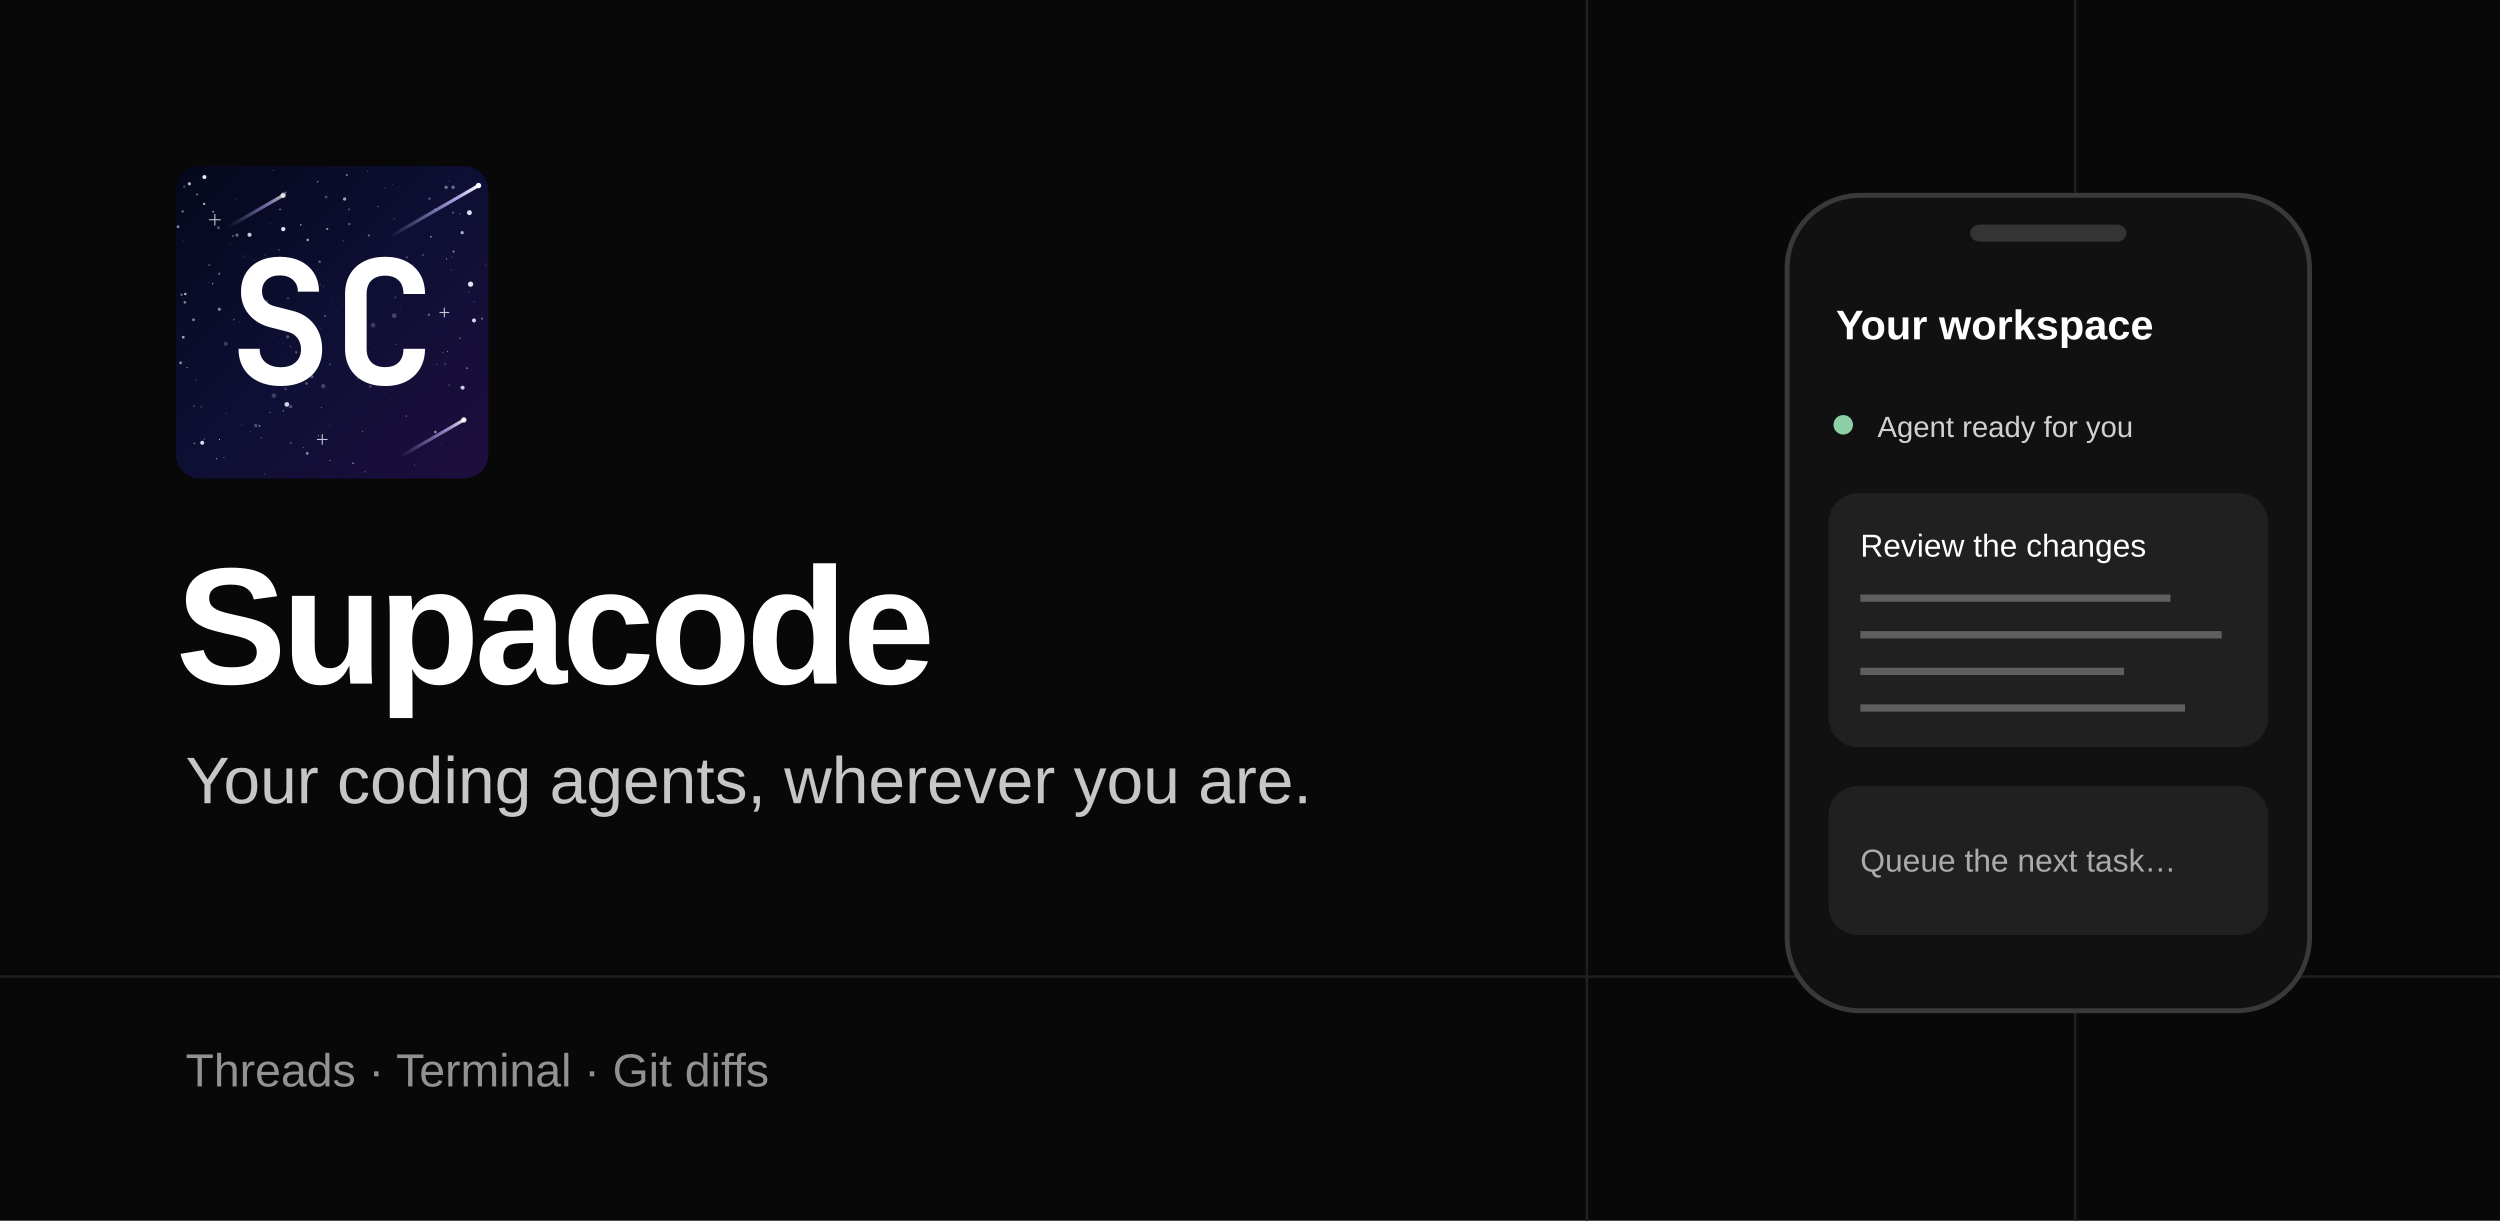
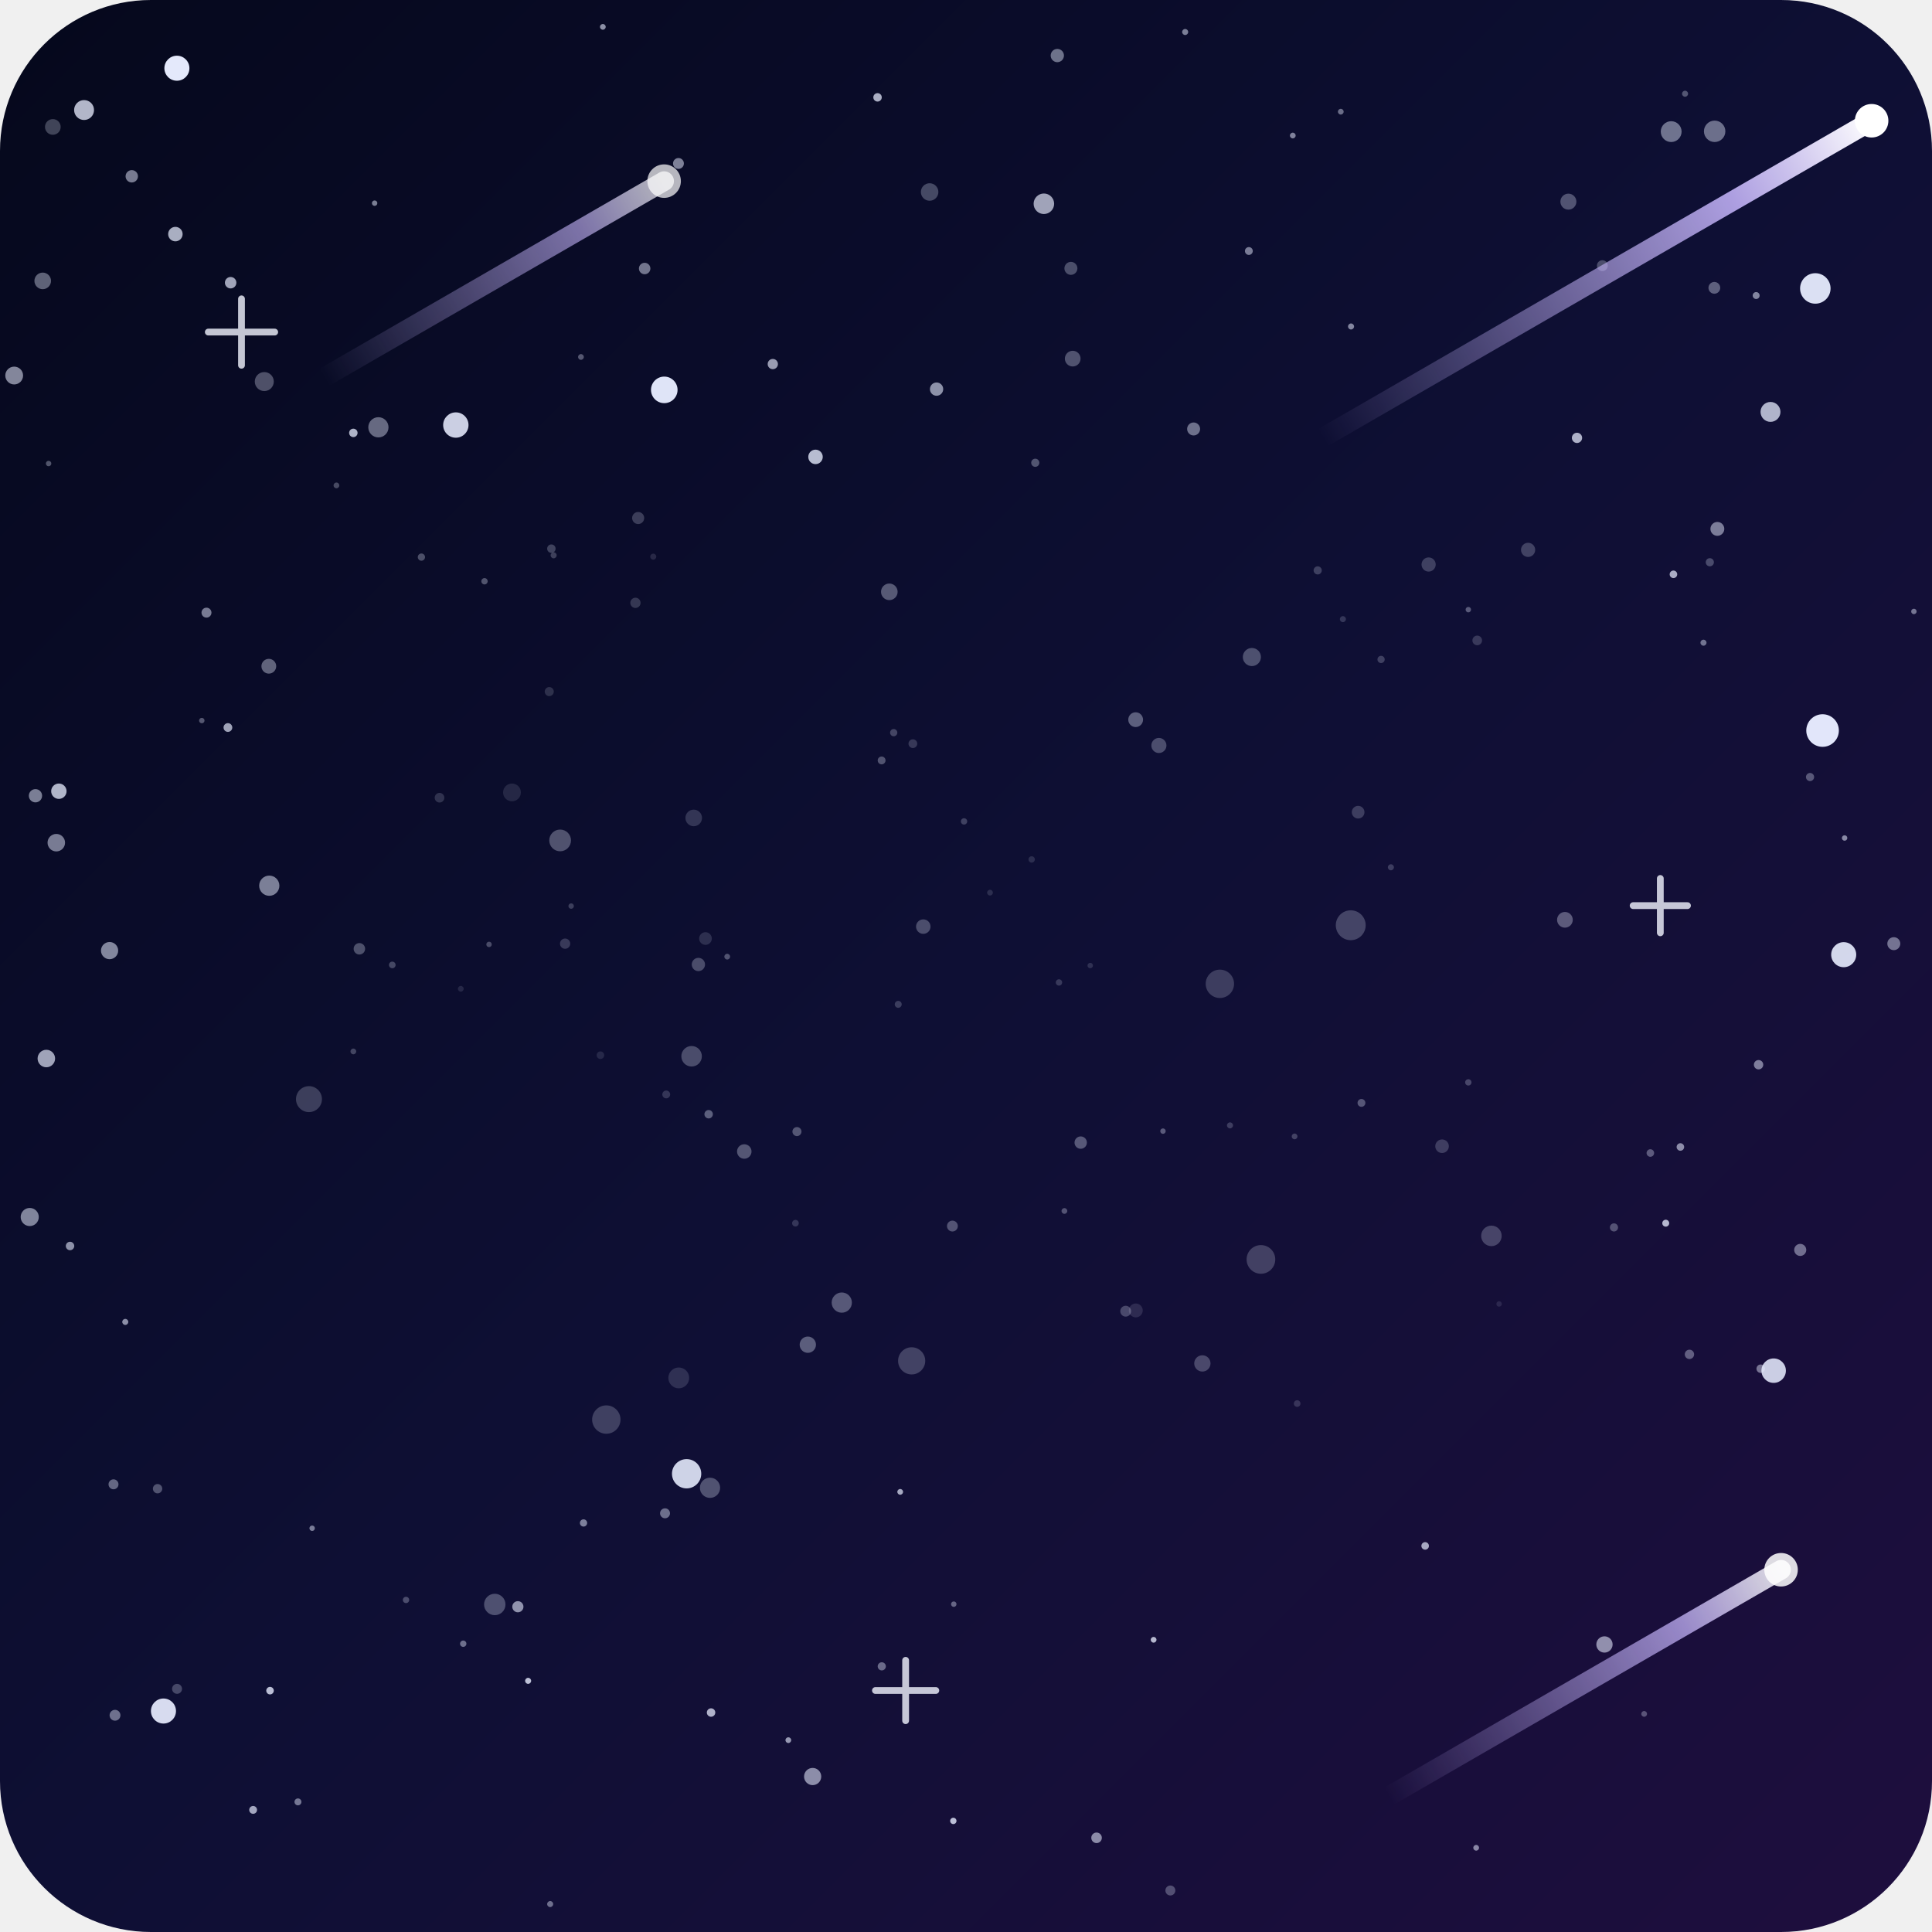
- <svg xmlns="http://www.w3.org/2000/svg" width="1024" height="500" viewBox="0 0 1024 500">
-   <rect width="1024" height="500" fill="#080808" />
-   <path d="M650 0V500M850 0V500M0 400H1024" stroke="#202020" />
-   <g transform="translate(72 68)">
-     <g>
-       <svg width="128" height="128" viewBox="0 0 128 128" fill="none">
-         <defs>
-           <linearGradient id="bg" x1="0" y1="0" x2="128" y2="128" gradientUnits="userSpaceOnUse">
-             <stop offset="0" stop-color="#05081C" stop-opacity="1" />
-             <stop offset="0.5" stop-color="#0E0F34" stop-opacity="1" />
-             <stop offset="1" stop-color="#1E0E3E" stop-opacity="1" />
-           </linearGradient>
-           <linearGradient id="m0" x1="124" y1="8" x2="87.63" y2="29" gradientUnits="userSpaceOnUse">
-             <stop offset="0" stop-color="#FFFFFF" stop-opacity="1" />
-             <stop offset="0.25" stop-color="#C9B8FF" stop-opacity="0.85" />
-             <stop offset="1" stop-color="#C9B8FF" stop-opacity="0" />
-           </linearGradient>
-           <linearGradient id="m1" x1="118" y1="104" x2="92.02" y2="119" gradientUnits="userSpaceOnUse">
-             <stop offset="0" stop-color="#FFFFFF" stop-opacity="1" />
-             <stop offset="0.25" stop-color="#C9B8FF" stop-opacity="0.85" />
-             <stop offset="1" stop-color="#C9B8FF" stop-opacity="0" />
-           </linearGradient>
-           <linearGradient id="m2" x1="44" y1="12" x2="21.48" y2="25" gradientUnits="userSpaceOnUse">
-             <stop offset="0" stop-color="#FFFFFF" stop-opacity="1" />
-             <stop offset="0.25" stop-color="#C9B8FF" stop-opacity="0.85" />
-             <stop offset="1" stop-color="#C9B8FF" stop-opacity="0" />
-           </linearGradient>
-           <clipPath id="frame">
-             <rect width="128" height="128" rx="10" />
-           </clipPath>
-         </defs>
-         <g clip-path="url(#frame)">
-           <rect width="128" height="128" fill="url(#bg)" />
-           <circle cx="75.25" cy="86.82" r="0.46" fill="#E8EDFF" fill-opacity="0.13" />
-           <circle cx="17.51" cy="25.28" r="0.63" fill="#E8EDFF" fill-opacity="0.31" />
-           <circle cx="82.74" cy="16.63" r="0.26" fill="#E8EDFF" fill-opacity="0.5" />
-           <circle cx="0.94" cy="24.88" r="0.59" fill="#E8EDFF" fill-opacity="0.55" />
-           <circle cx="16.77" cy="119.91" r="0.26" fill="#E8EDFF" fill-opacity="0.68" />
-           <circle cx="113.6" cy="8.7" r="0.71" fill="#E8EDFF" fill-opacity="0.43" />
-           <circle cx="63.19" cy="106.28" r="0.18" fill="#E8EDFF" fill-opacity="0.39" />
-           <circle cx="76.43" cy="108.64" r="0.19" fill="#E8EDFF" fill-opacity="0.76" />
-           <circle cx="34.99" cy="111.36" r="0.2" fill="#E8EDFF" fill-opacity="0.8" />
-           <circle cx="36.68" cy="36.79" r="0.2" fill="#E8EDFF" fill-opacity="0.23" />
-           <circle cx="85.77" cy="75.29" r="0.19" fill="#E8EDFF" fill-opacity="0.23" />
-           <circle cx="1.97" cy="80.63" r="0.6" fill="#E8EDFF" fill-opacity="0.53" />
-           <circle cx="78.52" cy="2.12" r="0.2" fill="#E8EDFF" fill-opacity="0.51" />
-           <circle cx="39.78" cy="69.91" r="0.25" fill="#E8EDFF" fill-opacity="0.12" />
-           <circle cx="44.95" cy="10.83" r="0.36" fill="#E8EDFF" fill-opacity="0.52" />
-           <circle cx="19.74" cy="119.38" r="0.23" fill="#E8EDFF" fill-opacity="0.47" />
-           <circle cx="97.87" cy="42.43" r="0.32" fill="#E8EDFF" fill-opacity="0.19" />
-           <circle cx="33.92" cy="52.5" r="0.59" fill="#E8EDFF" fill-opacity="0.12" />
-           <circle cx="24.82" cy="13.46" r="0.18" fill="#E8EDFF" fill-opacity="0.51" />
-           <circle cx="76.78" cy="49.39" r="0.5" fill="#E8EDFF" fill-opacity="0.28" />
-           <circle cx="71.07" cy="23.76" r="0.52" fill="#E8EDFF" fill-opacity="0.31" />
-           <circle cx="87.3" cy="37.79" r="0.27" fill="#E8EDFF" fill-opacity="0.22" />
-           <circle cx="89.49" cy="61.3" r="0.99" fill="#E8EDFF" fill-opacity="0.24" />
-           <circle cx="63.16" cy="120.64" r="0.21" fill="#E8EDFF" fill-opacity="0.79" />
-           <circle cx="94.42" cy="102.42" r="0.25" fill="#E8EDFF" fill-opacity="0.69" />
-           <circle cx="44.01" cy="25.83" r="0.88" fill="#E8EDFF" fill-opacity="0.96" />
-           <circle cx="17.81" cy="44.14" r="0.49" fill="#E8EDFF" fill-opacity="0.39" />
-           <circle cx="42.71" cy="17.79" r="0.38" fill="#E8EDFF" fill-opacity="0.47" />
-           <circle cx="110.72" cy="8.72" r="0.69" fill="#E8EDFF" fill-opacity="0.45" />
-           <circle cx="82.94" cy="43.53" r="0.6" fill="#E8EDFF" fill-opacity="0.29" />
-           <circle cx="92.15" cy="57.46" r="0.2" fill="#E8EDFF" fill-opacity="0.21" />
-           <circle cx="52.23" cy="115.29" r="0.19" fill="#E8EDFF" fill-opacity="0.62" />
-           <circle cx="97.28" cy="71.71" r="0.21" fill="#E8EDFF" fill-opacity="0.25" />
-           <circle cx="63.87" cy="54.42" r="0.21" fill="#E8EDFF" fill-opacity="0.23" />
-           <circle cx="2.83" cy="18.61" r="0.55" fill="#E8EDFF" fill-opacity="0.39" />
-           <circle cx="58.14" cy="6.45" r="0.28" fill="#E8EDFF" fill-opacity="0.72" />
-           <circle cx="10.44" cy="98.63" r="0.31" fill="#E8EDFF" fill-opacity="0.31" />
-           <circle cx="70.52" cy="80.23" r="0.19" fill="#E8EDFF" fill-opacity="0.31" />
-           <circle cx="8.3" cy="87.58" r="0.2" fill="#E8EDFF" fill-opacity="0.58" />
-           <circle cx="3.07" cy="70.13" r="0.58" fill="#E8EDFF" fill-opacity="0.67" />
-           <circle cx="36.53" cy="36.35" r="0.28" fill="#E8EDFF" fill-opacity="0.24" />
-           <circle cx="23.41" cy="69.66" r="0.19" fill="#E8EDFF" fill-opacity="0.25" />
-           <circle cx="101.24" cy="36.43" r="0.47" fill="#E8EDFF" fill-opacity="0.23" />
-           <circle cx="11.73" cy="111.89" r="0.33" fill="#E8EDFF" fill-opacity="0.26" />
-           <circle cx="17.89" cy="112.01" r="0.25" fill="#E8EDFF" fill-opacity="0.79" />
-           <circle cx="47.04" cy="98.57" r="0.67" fill="#E8EDFF" fill-opacity="0.3" />
-           <circle cx="122.21" cy="55.52" r="0.18" fill="#E8EDFF" fill-opacity="0.55" />
-           <circle cx="98.81" cy="81.88" r="0.68" fill="#E8EDFF" fill-opacity="0.24" />
-           <circle cx="111.33" cy="75.99" r="0.25" fill="#E8EDFF" fill-opacity="0.57" />
-           <circle cx="71.6" cy="75.7" r="0.41" fill="#E8EDFF" fill-opacity="0.33" />
-           <circle cx="58.41" cy="50.38" r="0.26" fill="#E8EDFF" fill-opacity="0.31" />
-           <circle cx="120.27" cy="19.11" r="1.01" fill="#E8EDFF" fill-opacity="0.94" />
-           <circle cx="119.92" cy="51.48" r="0.27" fill="#E8EDFF" fill-opacity="0.33" />
-           <circle cx="32.4" cy="62.57" r="0.18" fill="#E8EDFF" fill-opacity="0.28" />
-           <circle cx="104.48" cy="29.01" r="0.34" fill="#E8EDFF" fill-opacity="0.73" />
-           <circle cx="116.65" cy="90.68" r="0.28" fill="#E8EDFF" fill-opacity="0.46" />
-           <circle cx="46.74" cy="62.18" r="0.42" fill="#E8EDFF" fill-opacity="0.15" />
-           <circle cx="44.14" cy="72.51" r="0.26" fill="#E8EDFF" fill-opacity="0.18" />
-           <circle cx="58.42" cy="110.4" r="0.27" fill="#E8EDFF" fill-opacity="0.41" />
-           <circle cx="26.9" cy="106" r="0.21" fill="#E8EDFF" fill-opacity="0.28" />
-           <circle cx="23.41" cy="28.68" r="0.28" fill="#E8EDFF" fill-opacity="0.74" />
-           <circle cx="62.05" cy="25.78" r="0.44" fill="#E8EDFF" fill-opacity="0.59" />
-           <circle cx="15.1" cy="48.2" r="0.29" fill="#E8EDFF" fill-opacity="0.67" />
-           <circle cx="59.51" cy="66.54" r="0.23" fill="#E8EDFF" fill-opacity="0.21" />
-           <circle cx="85.65" cy="8.98" r="0.19" fill="#E8EDFF" fill-opacity="0.52" />
-           <circle cx="68.35" cy="56.94" r="0.21" fill="#E8EDFF" fill-opacity="0.14" />
-           <circle cx="37.84" cy="60.03" r="0.18" fill="#E8EDFF" fill-opacity="0.22" />
-           <circle cx="25.99" cy="63.93" r="0.22" fill="#E8EDFF" fill-opacity="0.26" />
-           <circle cx="77.54" cy="125.25" r="0.33" fill="#E8EDFF" fill-opacity="0.29" />
-           <circle cx="38.66" cy="100.9" r="0.24" fill="#E8EDFF" fill-opacity="0.51" />
-           <circle cx="54.03" cy="30.27" r="0.48" fill="#E8EDFF" fill-opacity="0.78" />
-           <circle cx="36.45" cy="126.15" r="0.2" fill="#E8EDFF" fill-opacity="0.43" />
-           <circle cx="8.73" cy="11.68" r="0.41" fill="#E8EDFF" fill-opacity="0.5" />
-           <circle cx="125.47" cy="62.52" r="0.43" fill="#E8EDFF" fill-opacity="0.45" />
-           <circle cx="27.92" cy="36.91" r="0.24" fill="#E8EDFF" fill-opacity="0.3" />
-           <circle cx="122.15" cy="63.25" r="0.83" fill="#E8EDFF" fill-opacity="0.9" />
-           <circle cx="20.47" cy="72.82" r="0.86" fill="#E8EDFF" fill-opacity="0.22" />
-           <circle cx="79.66" cy="90.33" r="0.54" fill="#E8EDFF" fill-opacity="0.26" />
-           <circle cx="95.54" cy="75.94" r="0.45" fill="#E8EDFF" fill-opacity="0.21" />
-           <circle cx="30.53" cy="65.51" r="0.19" fill="#E8EDFF" fill-opacity="0.12" />
-           <circle cx="46.95" cy="73.82" r="0.28" fill="#E8EDFF" fill-opacity="0.36" />
-           <circle cx="65.59" cy="59.14" r="0.19" fill="#E8EDFF" fill-opacity="0.14" />
-           <circle cx="3.73" cy="55.83" r="0.58" fill="#E8EDFF" fill-opacity="0.5" />
-           <circle cx="106.93" cy="81.32" r="0.27" fill="#E8EDFF" fill-opacity="0.3" />
-           <circle cx="117.51" cy="90.81" r="0.81" fill="#E8EDFF" fill-opacity="0.86" />
-           <circle cx="3.22" cy="30.71" r="0.18" fill="#E8EDFF" fill-opacity="0.33" />
-           <circle cx="46.27" cy="63.9" r="0.44" fill="#E8EDFF" fill-opacity="0.28" />
-           <circle cx="23.81" cy="62.86" r="0.38" fill="#E8EDFF" fill-opacity="0.3" />
-           <circle cx="108.93" cy="113.55" r="0.19" fill="#E8EDFF" fill-opacity="0.31" />
-           <circle cx="53.52" cy="89.09" r="0.54" fill="#E8EDFF" fill-opacity="0.35" />
-           <circle cx="91.5" cy="43.69" r="0.24" fill="#E8EDFF" fill-opacity="0.22" />
-           <circle cx="127.18" cy="125.98" r="0.26" fill="#E8EDFF" fill-opacity="0.67" />
-           <circle cx="52.8" cy="74.97" r="0.3" fill="#E8EDFF" fill-opacity="0.32" />
-           <circle cx="17.84" cy="58.68" r="0.67" fill="#E8EDFF" fill-opacity="0.51" />
-           <circle cx="126.8" cy="40.51" r="0.18" fill="#E8EDFF" fill-opacity="0.46" />
-           <circle cx="103.68" cy="60.94" r="0.52" fill="#E8EDFF" fill-opacity="0.34" />
-           <circle cx="38.49" cy="23.65" r="0.19" fill="#E8EDFF" fill-opacity="0.34" />
-           <circle cx="81.49" cy="74.56" r="0.2" fill="#E8EDFF" fill-opacity="0.21" />
-           <circle cx="97.28" cy="40.39" r="0.18" fill="#E8EDFF" fill-opacity="0.34" />
-           <circle cx="3.32" cy="1.77" r="0.3" fill="#E8EDFF" fill-opacity="0.78" />
-           <circle cx="89.98" cy="53.81" r="0.42" fill="#E8EDFF" fill-opacity="0.21" />
-           <circle cx="116.35" cy="19.58" r="0.23" fill="#E8EDFF" fill-opacity="0.53" />
-           <circle cx="80.82" cy="65.18" r="0.94" fill="#E8EDFF" fill-opacity="0.21" />
-           <circle cx="70.95" cy="17.78" r="0.43" fill="#E8EDFF" fill-opacity="0.29" />
-           <circle cx="25.07" cy="28.31" r="0.67" fill="#E8EDFF" fill-opacity="0.42" />
-           <circle cx="11.62" cy="15.51" r="0.48" fill="#E8EDFF" fill-opacity="0.72" />
-           <circle cx="32.78" cy="106.3" r="0.71" fill="#E8EDFF" fill-opacity="0.29" />
-           <circle cx="59.64" cy="98.84" r="0.19" fill="#E8EDFF" fill-opacity="0.69" />
-           <circle cx="94.65" cy="37.4" r="0.47" fill="#E8EDFF" fill-opacity="0.22" />
-           <circle cx="75.24" cy="47.68" r="0.49" fill="#E8EDFF" fill-opacity="0.36" />
-           <circle cx="34.31" cy="106.45" r="0.37" fill="#E8EDFF" fill-opacity="0.59" />
-           <circle cx="36.39" cy="45.82" r="0.3" fill="#E8EDFF" fill-opacity="0.16" />
-           <circle cx="110.36" cy="81.04" r="0.23" fill="#E8EDFF" fill-opacity="0.76" />
-           <circle cx="77.05" cy="74.94" r="0.18" fill="#E8EDFF" fill-opacity="0.34" />
-           <circle cx="5.57" cy="7.29" r="0.66" fill="#E8EDFF" fill-opacity="0.76" />
-           <circle cx="44.97" cy="91.29" r="0.69" fill="#E8EDFF" fill-opacity="0.15" />
-           <circle cx="7.26" cy="62.98" r="0.57" fill="#E8EDFF" fill-opacity="0.54" />
-           <circle cx="40.17" cy="94.05" r="0.94" fill="#E8EDFF" fill-opacity="0.22" />
-           <circle cx="113.78" cy="35.04" r="0.46" fill="#E8EDFF" fill-opacity="0.49" />
-           <circle cx="47.11" cy="113.46" r="0.28" fill="#E8EDFF" fill-opacity="0.73" />
-           <circle cx="32.1" cy="38.51" r="0.21" fill="#E8EDFF" fill-opacity="0.32" />
-           <circle cx="60.4" cy="90.16" r="0.9" fill="#E8EDFF" fill-opacity="0.23" />
-           <circle cx="4.64" cy="82.55" r="0.28" fill="#E8EDFF" fill-opacity="0.59" />
-           <circle cx="111.93" cy="89.73" r="0.31" fill="#E8EDFF" fill-opacity="0.36" />
-           <circle cx="99.32" cy="86.39" r="0.18" fill="#E8EDFF" fill-opacity="0.11" />
-           <circle cx="117.3" cy="27.29" r="0.66" fill="#E8EDFF" fill-opacity="0.74" />
-           <circle cx="11.72" cy="4.52" r="0.83" fill="#E8EDFF" fill-opacity="0.98" />
-           <circle cx="55.77" cy="86.3" r="0.67" fill="#E8EDFF" fill-opacity="0.33" />
-           <circle cx="72.23" cy="63.97" r="0.18" fill="#E8EDFF" fill-opacity="0.15" />
-           <circle cx="59.21" cy="48.54" r="0.24" fill="#E8EDFF" fill-opacity="0.25" />
-           <circle cx="37.11" cy="55.68" r="0.72" fill="#E8EDFF" fill-opacity="0.31" />
-           <circle cx="53.84" cy="117.7" r="0.57" fill="#E8EDFF" fill-opacity="0.57" />
-           <circle cx="3.9" cy="52.42" r="0.51" fill="#E8EDFF" fill-opacity="0.75" />
-           <circle cx="60.48" cy="49.27" r="0.29" fill="#E8EDFF" fill-opacity="0.19" />
-           <circle cx="70.16" cy="65.09" r="0.21" fill="#E8EDFF" fill-opacity="0.19" />
-           <circle cx="30.69" cy="108.9" r="0.21" fill="#E8EDFF" fill-opacity="0.43" />
-           <circle cx="103.91" cy="13.36" r="0.53" fill="#E8EDFF" fill-opacity="0.31" />
-           <circle cx="42.28" cy="34.32" r="0.4" fill="#E8EDFF" fill-opacity="0.22" />
-           <circle cx="116.51" cy="70.54" r="0.31" fill="#E8EDFF" fill-opacity="0.5" />
-           <circle cx="88.97" cy="41.02" r="0.2" fill="#E8EDFF" fill-opacity="0.18" />
-           <circle cx="120.75" cy="48.4" r="1.08" fill="#E8EDFF" fill-opacity="0.97" />
-           <circle cx="43.28" cy="36.88" r="0.2" fill="#E8EDFF" fill-opacity="0.13" />
-           <circle cx="44.06" cy="100.26" r="0.33" fill="#E8EDFF" fill-opacity="0.43" />
-           <circle cx="61.17" cy="61.39" r="0.48" fill="#E8EDFF" fill-opacity="0.28" />
-           <circle cx="106.3" cy="108.95" r="0.54" fill="#E8EDFF" fill-opacity="0.58" />
-           <circle cx="112.86" cy="42.58" r="0.2" fill="#E8EDFF" fill-opacity="0.45" />
-           <circle cx="83.54" cy="83.44" r="0.95" fill="#E8EDFF" fill-opacity="0.22" />
-           <circle cx="39.94" cy="1.78" r="0.19" fill="#E8EDFF" fill-opacity="0.59" />
-           <circle cx="72.65" cy="121.76" r="0.35" fill="#E8EDFF" fill-opacity="0.56" />
-           <circle cx="15.28" cy="18.73" r="0.38" fill="#E8EDFF" fill-opacity="0.68" />
-           <circle cx="58.92" cy="39.21" r="0.55" fill="#E8EDFF" fill-opacity="0.34" />
-           <circle cx="13.37" cy="47.74" r="0.18" fill="#E8EDFF" fill-opacity="0.34" />
-           <circle cx="61.59" cy="12.72" r="0.58" fill="#E8EDFF" fill-opacity="0.27" />
-           <circle cx="63.1" cy="81.23" r="0.36" fill="#E8EDFF" fill-opacity="0.31" />
-           <circle cx="49.31" cy="76.29" r="0.48" fill="#E8EDFF" fill-opacity="0.32" />
-           <circle cx="7.52" cy="98.34" r="0.33" fill="#E8EDFF" fill-opacity="0.4" />
-           <circle cx="89.51" cy="21.63" r="0.2" fill="#E8EDFF" fill-opacity="0.54" />
-           <circle cx="113.28" cy="37.25" r="0.27" fill="#E8EDFF" fill-opacity="0.27" />
-           <circle cx="79.08" cy="28.42" r="0.43" fill="#E8EDFF" fill-opacity="0.44" />
-           <circle cx="90.2" cy="73.07" r="0.26" fill="#E8EDFF" fill-opacity="0.32" />
-           <circle cx="13.68" cy="40.59" r="0.33" fill="#E8EDFF" fill-opacity="0.5" />
-           <circle cx="7.62" cy="113.64" r="0.36" fill="#E8EDFF" fill-opacity="0.44" />
-           <circle cx="30.2" cy="28.16" r="0.84" fill="#E8EDFF" fill-opacity="0.87" />
-           <circle cx="68.59" cy="30.66" r="0.27" fill="#E8EDFF" fill-opacity="0.32" />
-           <circle cx="70.05" cy="3.68" r="0.44" fill="#E8EDFF" fill-opacity="0.45" />
-           <circle cx="69.16" cy="13.5" r="0.68" fill="#E8EDFF" fill-opacity="0.67" />
-           <circle cx="2.35" cy="52.72" r="0.44" fill="#E8EDFF" fill-opacity="0.51" />
-           <circle cx="10.83" cy="113.36" r="0.83" fill="#E8EDFF" fill-opacity="0.92" />
-           <circle cx="119.27" cy="82.81" r="0.4" fill="#E8EDFF" fill-opacity="0.43" />
-           <circle cx="3.5" cy="8.41" r="0.52" fill="#E8EDFF" fill-opacity="0.26" />
-           <circle cx="111.64" cy="6.21" r="0.2" fill="#E8EDFF" fill-opacity="0.32" />
-           <circle cx="37.44" cy="62.52" r="0.34" fill="#E8EDFF" fill-opacity="0.2" />
-           <circle cx="48.18" cy="63.38" r="0.19" fill="#E8EDFF" fill-opacity="0.31" />
-           <circle cx="20.68" cy="101.25" r="0.18" fill="#E8EDFF" fill-opacity="0.49" />
-           <circle cx="85.94" cy="92.99" r="0.22" fill="#E8EDFF" fill-opacity="0.17" />
-           <circle cx="97.8" cy="122.42" r="0.19" fill="#E8EDFF" fill-opacity="0.54" />
-           <circle cx="45.49" cy="97.64" r="0.97" fill="#E8EDFF" fill-opacity="0.88" />
-           <circle cx="45.96" cy="54.19" r="0.55" fill="#E8EDFF" fill-opacity="0.18" />
-           <circle cx="113.58" cy="19.07" r="0.39" fill="#E8EDFF" fill-opacity="0.36" />
-           <circle cx="74.58" cy="86.87" r="0.36" fill="#E8EDFF" fill-opacity="0.26" />
-           <circle cx="42.1" cy="39.94" r="0.34" fill="#E8EDFF" fill-opacity="0.19" />
-           <circle cx="51.2" cy="24.12" r="0.34" fill="#E8EDFF" fill-opacity="0.64" />
-           <circle cx="109.34" cy="76.39" r="0.25" fill="#E8EDFF" fill-opacity="0.34" />
-           <circle cx="88.83" cy="7.4" r="0.19" fill="#E8EDFF" fill-opacity="0.43" />
-           <circle cx="110.87" cy="38.05" r="0.25" fill="#E8EDFF" fill-opacity="0.71" />
-           <circle cx="22.29" cy="32.16" r="0.19" fill="#E8EDFF" fill-opacity="0.28" />
-           <circle cx="106.16" cy="17.6" r="0.36" fill="#E8EDFF" fill-opacity="0.28" />
-           <circle cx="52.7" cy="81.04" r="0.22" fill="#E8EDFF" fill-opacity="0.18" />
-           <circle cx="45.82" cy="69.98" r="0.68" fill="#E8EDFF" fill-opacity="0.28" />
-           <circle cx="29.12" cy="52.85" r="0.32" fill="#E8EDFF" fill-opacity="0.17" />
-           <path d="M16 19.8V24.2M13.8 22H18.2" stroke="#F2F5FF" stroke-width="0.45" stroke-linecap="round" opacity="0.8" />
-           <path d="M110 58.2V61.8M108.2 60H111.8" stroke="#F2F5FF" stroke-width="0.45" stroke-linecap="round" opacity="0.8" />
-           <path d="M60 110V114M58 112H62" stroke="#F2F5FF" stroke-width="0.45" stroke-linecap="round" opacity="0.8" />
-           <path d="M124 8L87.63 29" stroke="url(#m0)" stroke-width="1.3" stroke-linecap="round" opacity="1" />
-           <circle cx="124" cy="8" r="1.11" fill="#FFFFFF" opacity="1" />
-           <path d="M118 104L92.02 119" stroke="url(#m1)" stroke-width="1.3" stroke-linecap="round" opacity="0.85" />
-           <circle cx="118" cy="104" r="1.11" fill="#FFFFFF" opacity="0.85" />
-           <path d="M44 12L21.48 25" stroke="url(#m2)" stroke-width="1.3" stroke-linecap="round" opacity="0.7" />
-           <circle cx="44" cy="12" r="1.11" fill="#FFFFFF" opacity="0.7" />
-         </g>
-       </svg>
-       <path d="M 85.741 90.118 C 82.443 90.118 79.563 89.495 77.101 88.25 C 74.64 87.005 72.731 85.237 71.374 82.946 C 70.017 80.656 69.338 77.968 69.338 74.882 L 69.338 52.413 C 69.338 49.279 70.017 46.579 71.374 44.312 C 72.731 42.046 74.64 40.289 77.101 39.044 C 79.563 37.799 82.443 37.176 85.741 37.176 C 89.068 37.176 91.95 37.804 94.387 39.059 C 96.825 40.314 98.717 42.075 100.064 44.342 C 101.412 46.609 102.086 49.299 102.086 52.413 L 93.255 52.413 C 93.255 49.99 92.601 48.136 91.292 46.849 C 89.983 45.562 88.132 44.918 85.741 44.918 C 83.35 44.918 81.49 45.562 80.161 46.849 C 78.833 48.136 78.168 49.99 78.168 52.413 L 78.168 74.882 C 78.168 77.276 78.833 79.123 80.161 80.424 C 81.49 81.726 83.35 82.376 85.741 82.376 C 88.132 82.376 89.983 81.726 91.292 80.424 C 92.601 79.123 93.255 77.276 93.255 74.882 L 102.086 74.882 C 102.086 77.948 101.412 80.626 100.064 82.916 C 98.717 85.207 96.825 86.98 94.387 88.235 C 91.95 89.49 89.068 90.118 85.741 90.118 Z M 43.023 90.118 C 39.536 90.118 36.489 89.502 33.881 88.27 C 31.273 87.039 29.257 85.278 27.833 82.987 C 26.409 80.697 25.697 77.995 25.697 74.882 L 34.363 74.882 C 34.363 77.201 35.15 79.035 36.723 80.384 C 38.297 81.732 40.397 82.406 43.023 82.406 C 45.583 82.406 47.602 81.731 49.082 80.381 C 50.562 79.031 51.302 77.253 51.302 75.046 C 51.302 73.333 50.825 71.823 49.87 70.513 C 48.916 69.204 47.527 68.322 45.704 67.868 L 38.778 66.092 C 35.062 65.151 32.124 63.386 29.962 60.798 C 27.8 58.209 26.72 55.13 26.72 51.561 C 26.72 48.639 27.366 46.101 28.659 43.948 C 29.951 41.795 31.793 40.128 34.183 38.947 C 36.574 37.767 39.37 37.176 42.571 37.176 C 45.819 37.176 48.643 37.767 51.043 38.947 C 53.444 40.128 55.313 41.79 56.653 43.933 C 57.992 46.077 58.662 48.586 58.662 51.461 L 49.997 51.461 C 49.997 49.438 49.321 47.823 47.969 46.616 C 46.617 45.409 44.817 44.806 42.571 44.806 C 40.352 44.806 38.59 45.402 37.285 46.596 C 35.979 47.789 35.327 49.355 35.327 51.295 C 35.327 52.875 35.785 54.19 36.7 55.243 C 37.615 56.295 38.908 57.039 40.578 57.474 L 47.716 59.278 C 51.51 60.192 54.497 62.065 56.678 64.897 C 58.859 67.729 59.95 71.112 59.95 75.046 C 59.95 78.086 59.262 80.739 57.885 83.006 C 56.508 85.273 54.549 87.025 52.007 88.262 C 49.466 89.499 46.471 90.118 43.023 90.118 Z" fill="white" />
-     </g>
-   </g>
-   <text x="72" y="280" fill="white" font-family="Arial,Helvetica,sans-serif" font-size="68" font-weight="700" letter-spacing="-2">Supacode</text>
-   <text x="76" y="329" fill="#c6c6c6" font-family="Arial,Helvetica,sans-serif" font-size="27">Your coding agents, wherever you are.</text>
-   <text x="76" y="445" fill="#929292" font-family="Arial,Helvetica,sans-serif" font-size="19">Threads · Terminal · Git diffs</text>
-   <g transform="translate(732 80)">
-     <rect width="214" height="334" rx="30" fill="#111" stroke="#393939" stroke-width="2" />
-     <rect x="75" y="12" width="64" height="7" rx="4" fill="#343434" />
-     <text x="20" y="59" fill="white" font-family="Arial,Helvetica,sans-serif" font-size="17" font-weight="700">Your workspace</text>
-     <circle cx="23" cy="94" r="4" fill="#8dcfa7" />
-     <text x="37" y="99" fill="#d1d1d1" font-family="Arial,Helvetica,sans-serif" font-size="12">Agent ready for you</text>
-     <rect x="17" y="122" width="180" height="104" rx="12" fill="#202020" />
-     <text x="30" y="148" fill="#fff" font-family="Arial,Helvetica,sans-serif" font-size="13">Review the changes</text>
-     <path d="M30 165H157M30 180H178M30 195H138M30 210H163" stroke="#5f5f5f" stroke-width="3" />
-     <rect x="17" y="242" width="180" height="61" rx="12" fill="#202020" />
-     <text x="30" y="277" fill="#ababab" font-family="Arial,Helvetica,sans-serif" font-size="13">Queue the next task…</text>
+ <svg xmlns="http://www.w3.org/2000/svg" width="128" height="128" viewBox="0 0 128 128" fill="none">
+   <defs>
+     <linearGradient id="bg" x1="0" y1="0" x2="128" y2="128" gradientUnits="userSpaceOnUse">
+       <stop offset="0" stop-color="#05081C" stop-opacity="1" />
+       <stop offset="0.5" stop-color="#0E0F34" stop-opacity="1" />
+       <stop offset="1" stop-color="#1E0E3E" stop-opacity="1" />
+     </linearGradient>
+     <linearGradient id="m0" x1="124" y1="8" x2="87.63" y2="29" gradientUnits="userSpaceOnUse">
+       <stop offset="0" stop-color="#FFFFFF" stop-opacity="1" />
+       <stop offset="0.25" stop-color="#C9B8FF" stop-opacity="0.85" />
+       <stop offset="1" stop-color="#C9B8FF" stop-opacity="0" />
+     </linearGradient>
+     <linearGradient id="m1" x1="118" y1="104" x2="92.02" y2="119" gradientUnits="userSpaceOnUse">
+       <stop offset="0" stop-color="#FFFFFF" stop-opacity="1" />
+       <stop offset="0.25" stop-color="#C9B8FF" stop-opacity="0.85" />
+       <stop offset="1" stop-color="#C9B8FF" stop-opacity="0" />
+     </linearGradient>
+     <linearGradient id="m2" x1="44" y1="12" x2="21.48" y2="25" gradientUnits="userSpaceOnUse">
+       <stop offset="0" stop-color="#FFFFFF" stop-opacity="1" />
+       <stop offset="0.25" stop-color="#C9B8FF" stop-opacity="0.85" />
+       <stop offset="1" stop-color="#C9B8FF" stop-opacity="0" />
+     </linearGradient>
+     <clipPath id="frame">
+       <rect width="128" height="128" rx="10" />
+     </clipPath>
+   </defs>
+   <g clip-path="url(#frame)">
+     <rect width="128" height="128" fill="url(#bg)" />
+     <circle cx="75.25" cy="86.82" r="0.46" fill="#E8EDFF" fill-opacity="0.13" />
+     <circle cx="17.51" cy="25.28" r="0.63" fill="#E8EDFF" fill-opacity="0.31" />
+     <circle cx="82.74" cy="16.63" r="0.26" fill="#E8EDFF" fill-opacity="0.5" />
+     <circle cx="0.94" cy="24.88" r="0.59" fill="#E8EDFF" fill-opacity="0.55" />
+     <circle cx="16.77" cy="119.91" r="0.26" fill="#E8EDFF" fill-opacity="0.68" />
+     <circle cx="113.6" cy="8.7" r="0.71" fill="#E8EDFF" fill-opacity="0.43" />
+     <circle cx="63.19" cy="106.28" r="0.18" fill="#E8EDFF" fill-opacity="0.39" />
+     <circle cx="76.43" cy="108.64" r="0.19" fill="#E8EDFF" fill-opacity="0.76" />
+     <circle cx="34.99" cy="111.36" r="0.2" fill="#E8EDFF" fill-opacity="0.8" />
+     <circle cx="36.68" cy="36.79" r="0.2" fill="#E8EDFF" fill-opacity="0.23" />
+     <circle cx="85.77" cy="75.29" r="0.19" fill="#E8EDFF" fill-opacity="0.23" />
+     <circle cx="1.97" cy="80.63" r="0.6" fill="#E8EDFF" fill-opacity="0.53" />
+     <circle cx="78.52" cy="2.12" r="0.2" fill="#E8EDFF" fill-opacity="0.51" />
+     <circle cx="39.78" cy="69.91" r="0.25" fill="#E8EDFF" fill-opacity="0.12" />
+     <circle cx="44.95" cy="10.83" r="0.36" fill="#E8EDFF" fill-opacity="0.52" />
+     <circle cx="19.74" cy="119.38" r="0.23" fill="#E8EDFF" fill-opacity="0.47" />
+     <circle cx="97.87" cy="42.43" r="0.32" fill="#E8EDFF" fill-opacity="0.19" />
+     <circle cx="33.92" cy="52.5" r="0.59" fill="#E8EDFF" fill-opacity="0.12" />
+     <circle cx="24.82" cy="13.46" r="0.18" fill="#E8EDFF" fill-opacity="0.51" />
+     <circle cx="76.78" cy="49.39" r="0.5" fill="#E8EDFF" fill-opacity="0.28" />
+     <circle cx="71.07" cy="23.76" r="0.52" fill="#E8EDFF" fill-opacity="0.31" />
+     <circle cx="87.3" cy="37.79" r="0.27" fill="#E8EDFF" fill-opacity="0.22" />
+     <circle cx="89.49" cy="61.3" r="0.99" fill="#E8EDFF" fill-opacity="0.24" />
+     <circle cx="63.16" cy="120.64" r="0.21" fill="#E8EDFF" fill-opacity="0.79" />
+     <circle cx="94.42" cy="102.42" r="0.25" fill="#E8EDFF" fill-opacity="0.69" />
+     <circle cx="44.01" cy="25.83" r="0.88" fill="#E8EDFF" fill-opacity="0.96" />
+     <circle cx="17.81" cy="44.14" r="0.49" fill="#E8EDFF" fill-opacity="0.39" />
+     <circle cx="42.71" cy="17.79" r="0.38" fill="#E8EDFF" fill-opacity="0.47" />
+     <circle cx="110.72" cy="8.72" r="0.69" fill="#E8EDFF" fill-opacity="0.45" />
+     <circle cx="82.94" cy="43.53" r="0.6" fill="#E8EDFF" fill-opacity="0.29" />
+     <circle cx="92.15" cy="57.46" r="0.2" fill="#E8EDFF" fill-opacity="0.21" />
+     <circle cx="52.23" cy="115.29" r="0.19" fill="#E8EDFF" fill-opacity="0.62" />
+     <circle cx="97.28" cy="71.71" r="0.21" fill="#E8EDFF" fill-opacity="0.25" />
+     <circle cx="63.87" cy="54.42" r="0.21" fill="#E8EDFF" fill-opacity="0.23" />
+     <circle cx="2.83" cy="18.61" r="0.55" fill="#E8EDFF" fill-opacity="0.39" />
+     <circle cx="58.14" cy="6.45" r="0.28" fill="#E8EDFF" fill-opacity="0.72" />
+     <circle cx="10.44" cy="98.63" r="0.31" fill="#E8EDFF" fill-opacity="0.31" />
+     <circle cx="70.52" cy="80.23" r="0.19" fill="#E8EDFF" fill-opacity="0.31" />
+     <circle cx="8.3" cy="87.58" r="0.2" fill="#E8EDFF" fill-opacity="0.58" />
+     <circle cx="3.07" cy="70.13" r="0.58" fill="#E8EDFF" fill-opacity="0.67" />
+     <circle cx="36.53" cy="36.35" r="0.28" fill="#E8EDFF" fill-opacity="0.24" />
+     <circle cx="23.41" cy="69.66" r="0.19" fill="#E8EDFF" fill-opacity="0.25" />
+     <circle cx="101.24" cy="36.43" r="0.47" fill="#E8EDFF" fill-opacity="0.23" />
+     <circle cx="11.73" cy="111.89" r="0.33" fill="#E8EDFF" fill-opacity="0.26" />
+     <circle cx="17.89" cy="112.01" r="0.25" fill="#E8EDFF" fill-opacity="0.79" />
+     <circle cx="47.04" cy="98.57" r="0.67" fill="#E8EDFF" fill-opacity="0.3" />
+     <circle cx="122.21" cy="55.52" r="0.18" fill="#E8EDFF" fill-opacity="0.55" />
+     <circle cx="98.81" cy="81.88" r="0.68" fill="#E8EDFF" fill-opacity="0.24" />
+     <circle cx="111.33" cy="75.99" r="0.25" fill="#E8EDFF" fill-opacity="0.57" />
+     <circle cx="71.6" cy="75.7" r="0.41" fill="#E8EDFF" fill-opacity="0.33" />
+     <circle cx="58.41" cy="50.38" r="0.26" fill="#E8EDFF" fill-opacity="0.31" />
+     <circle cx="120.27" cy="19.11" r="1.01" fill="#E8EDFF" fill-opacity="0.94" />
+     <circle cx="119.92" cy="51.48" r="0.27" fill="#E8EDFF" fill-opacity="0.33" />
+     <circle cx="32.4" cy="62.57" r="0.18" fill="#E8EDFF" fill-opacity="0.28" />
+     <circle cx="104.48" cy="29.01" r="0.34" fill="#E8EDFF" fill-opacity="0.73" />
+     <circle cx="116.65" cy="90.68" r="0.28" fill="#E8EDFF" fill-opacity="0.46" />
+     <circle cx="46.74" cy="62.18" r="0.42" fill="#E8EDFF" fill-opacity="0.15" />
+     <circle cx="44.14" cy="72.51" r="0.26" fill="#E8EDFF" fill-opacity="0.18" />
+     <circle cx="58.42" cy="110.4" r="0.27" fill="#E8EDFF" fill-opacity="0.41" />
+     <circle cx="26.9" cy="106" r="0.21" fill="#E8EDFF" fill-opacity="0.28" />
+     <circle cx="23.41" cy="28.68" r="0.28" fill="#E8EDFF" fill-opacity="0.74" />
+     <circle cx="62.05" cy="25.78" r="0.44" fill="#E8EDFF" fill-opacity="0.59" />
+     <circle cx="15.1" cy="48.2" r="0.29" fill="#E8EDFF" fill-opacity="0.67" />
+     <circle cx="59.51" cy="66.54" r="0.23" fill="#E8EDFF" fill-opacity="0.21" />
+     <circle cx="85.65" cy="8.98" r="0.19" fill="#E8EDFF" fill-opacity="0.52" />
+     <circle cx="68.35" cy="56.94" r="0.21" fill="#E8EDFF" fill-opacity="0.14" />
+     <circle cx="37.84" cy="60.03" r="0.18" fill="#E8EDFF" fill-opacity="0.22" />
+     <circle cx="25.99" cy="63.93" r="0.22" fill="#E8EDFF" fill-opacity="0.26" />
+     <circle cx="77.54" cy="125.25" r="0.33" fill="#E8EDFF" fill-opacity="0.29" />
+     <circle cx="38.66" cy="100.9" r="0.24" fill="#E8EDFF" fill-opacity="0.51" />
+     <circle cx="54.03" cy="30.27" r="0.48" fill="#E8EDFF" fill-opacity="0.78" />
+     <circle cx="36.45" cy="126.15" r="0.2" fill="#E8EDFF" fill-opacity="0.43" />
+     <circle cx="8.73" cy="11.68" r="0.41" fill="#E8EDFF" fill-opacity="0.5" />
+     <circle cx="125.47" cy="62.52" r="0.43" fill="#E8EDFF" fill-opacity="0.45" />
+     <circle cx="27.92" cy="36.91" r="0.24" fill="#E8EDFF" fill-opacity="0.3" />
+     <circle cx="122.15" cy="63.25" r="0.83" fill="#E8EDFF" fill-opacity="0.9" />
+     <circle cx="20.47" cy="72.82" r="0.86" fill="#E8EDFF" fill-opacity="0.22" />
+     <circle cx="79.66" cy="90.33" r="0.54" fill="#E8EDFF" fill-opacity="0.26" />
+     <circle cx="95.54" cy="75.94" r="0.45" fill="#E8EDFF" fill-opacity="0.21" />
+     <circle cx="30.53" cy="65.51" r="0.19" fill="#E8EDFF" fill-opacity="0.12" />
+     <circle cx="46.95" cy="73.82" r="0.28" fill="#E8EDFF" fill-opacity="0.36" />
+     <circle cx="65.59" cy="59.14" r="0.19" fill="#E8EDFF" fill-opacity="0.14" />
+     <circle cx="3.73" cy="55.83" r="0.58" fill="#E8EDFF" fill-opacity="0.5" />
+     <circle cx="106.93" cy="81.32" r="0.27" fill="#E8EDFF" fill-opacity="0.3" />
+     <circle cx="117.51" cy="90.81" r="0.81" fill="#E8EDFF" fill-opacity="0.86" />
+     <circle cx="3.22" cy="30.71" r="0.18" fill="#E8EDFF" fill-opacity="0.33" />
+     <circle cx="46.27" cy="63.9" r="0.44" fill="#E8EDFF" fill-opacity="0.28" />
+     <circle cx="23.81" cy="62.86" r="0.38" fill="#E8EDFF" fill-opacity="0.3" />
+     <circle cx="108.93" cy="113.55" r="0.19" fill="#E8EDFF" fill-opacity="0.31" />
+     <circle cx="53.52" cy="89.09" r="0.54" fill="#E8EDFF" fill-opacity="0.35" />
+     <circle cx="91.5" cy="43.69" r="0.24" fill="#E8EDFF" fill-opacity="0.22" />
+     <circle cx="127.18" cy="125.98" r="0.26" fill="#E8EDFF" fill-opacity="0.67" />
+     <circle cx="52.8" cy="74.97" r="0.3" fill="#E8EDFF" fill-opacity="0.32" />
+     <circle cx="17.84" cy="58.68" r="0.67" fill="#E8EDFF" fill-opacity="0.51" />
+     <circle cx="126.8" cy="40.51" r="0.18" fill="#E8EDFF" fill-opacity="0.46" />
+     <circle cx="103.68" cy="60.94" r="0.52" fill="#E8EDFF" fill-opacity="0.34" />
+     <circle cx="38.49" cy="23.65" r="0.19" fill="#E8EDFF" fill-opacity="0.34" />
+     <circle cx="81.49" cy="74.56" r="0.2" fill="#E8EDFF" fill-opacity="0.21" />
+     <circle cx="97.28" cy="40.39" r="0.18" fill="#E8EDFF" fill-opacity="0.34" />
+     <circle cx="3.32" cy="1.77" r="0.3" fill="#E8EDFF" fill-opacity="0.78" />
+     <circle cx="89.98" cy="53.81" r="0.42" fill="#E8EDFF" fill-opacity="0.21" />
+     <circle cx="116.35" cy="19.58" r="0.23" fill="#E8EDFF" fill-opacity="0.53" />
+     <circle cx="80.82" cy="65.18" r="0.94" fill="#E8EDFF" fill-opacity="0.21" />
+     <circle cx="70.95" cy="17.78" r="0.43" fill="#E8EDFF" fill-opacity="0.29" />
+     <circle cx="25.07" cy="28.31" r="0.67" fill="#E8EDFF" fill-opacity="0.42" />
+     <circle cx="11.62" cy="15.51" r="0.48" fill="#E8EDFF" fill-opacity="0.72" />
+     <circle cx="32.78" cy="106.3" r="0.71" fill="#E8EDFF" fill-opacity="0.29" />
+     <circle cx="59.64" cy="98.84" r="0.19" fill="#E8EDFF" fill-opacity="0.69" />
+     <circle cx="94.65" cy="37.4" r="0.47" fill="#E8EDFF" fill-opacity="0.22" />
+     <circle cx="75.24" cy="47.68" r="0.49" fill="#E8EDFF" fill-opacity="0.36" />
+     <circle cx="34.31" cy="106.45" r="0.37" fill="#E8EDFF" fill-opacity="0.59" />
+     <circle cx="36.39" cy="45.82" r="0.3" fill="#E8EDFF" fill-opacity="0.16" />
+     <circle cx="110.36" cy="81.04" r="0.23" fill="#E8EDFF" fill-opacity="0.76" />
+     <circle cx="77.05" cy="74.94" r="0.18" fill="#E8EDFF" fill-opacity="0.34" />
+     <circle cx="5.57" cy="7.29" r="0.66" fill="#E8EDFF" fill-opacity="0.76" />
+     <circle cx="44.97" cy="91.29" r="0.69" fill="#E8EDFF" fill-opacity="0.15" />
+     <circle cx="7.26" cy="62.98" r="0.57" fill="#E8EDFF" fill-opacity="0.54" />
+     <circle cx="40.17" cy="94.05" r="0.94" fill="#E8EDFF" fill-opacity="0.22" />
+     <circle cx="113.78" cy="35.04" r="0.46" fill="#E8EDFF" fill-opacity="0.49" />
+     <circle cx="47.11" cy="113.46" r="0.28" fill="#E8EDFF" fill-opacity="0.73" />
+     <circle cx="32.1" cy="38.51" r="0.21" fill="#E8EDFF" fill-opacity="0.32" />
+     <circle cx="60.4" cy="90.16" r="0.9" fill="#E8EDFF" fill-opacity="0.23" />
+     <circle cx="4.64" cy="82.55" r="0.28" fill="#E8EDFF" fill-opacity="0.59" />
+     <circle cx="111.93" cy="89.73" r="0.31" fill="#E8EDFF" fill-opacity="0.36" />
+     <circle cx="99.32" cy="86.39" r="0.18" fill="#E8EDFF" fill-opacity="0.11" />
+     <circle cx="117.3" cy="27.29" r="0.66" fill="#E8EDFF" fill-opacity="0.74" />
+     <circle cx="11.72" cy="4.52" r="0.83" fill="#E8EDFF" fill-opacity="0.98" />
+     <circle cx="55.77" cy="86.3" r="0.67" fill="#E8EDFF" fill-opacity="0.33" />
+     <circle cx="72.23" cy="63.97" r="0.18" fill="#E8EDFF" fill-opacity="0.15" />
+     <circle cx="59.21" cy="48.54" r="0.24" fill="#E8EDFF" fill-opacity="0.25" />
+     <circle cx="37.11" cy="55.68" r="0.72" fill="#E8EDFF" fill-opacity="0.31" />
+     <circle cx="53.84" cy="117.7" r="0.57" fill="#E8EDFF" fill-opacity="0.57" />
+     <circle cx="3.9" cy="52.42" r="0.51" fill="#E8EDFF" fill-opacity="0.75" />
+     <circle cx="60.48" cy="49.27" r="0.29" fill="#E8EDFF" fill-opacity="0.19" />
+     <circle cx="70.16" cy="65.09" r="0.21" fill="#E8EDFF" fill-opacity="0.19" />
+     <circle cx="30.69" cy="108.9" r="0.21" fill="#E8EDFF" fill-opacity="0.43" />
+     <circle cx="103.91" cy="13.36" r="0.53" fill="#E8EDFF" fill-opacity="0.31" />
+     <circle cx="42.28" cy="34.32" r="0.4" fill="#E8EDFF" fill-opacity="0.22" />
+     <circle cx="116.51" cy="70.54" r="0.31" fill="#E8EDFF" fill-opacity="0.5" />
+     <circle cx="88.97" cy="41.02" r="0.2" fill="#E8EDFF" fill-opacity="0.18" />
+     <circle cx="120.75" cy="48.4" r="1.08" fill="#E8EDFF" fill-opacity="0.97" />
+     <circle cx="43.28" cy="36.88" r="0.2" fill="#E8EDFF" fill-opacity="0.13" />
+     <circle cx="44.06" cy="100.26" r="0.33" fill="#E8EDFF" fill-opacity="0.43" />
+     <circle cx="61.17" cy="61.39" r="0.48" fill="#E8EDFF" fill-opacity="0.28" />
+     <circle cx="106.3" cy="108.95" r="0.54" fill="#E8EDFF" fill-opacity="0.58" />
+     <circle cx="112.86" cy="42.58" r="0.2" fill="#E8EDFF" fill-opacity="0.45" />
+     <circle cx="83.54" cy="83.44" r="0.95" fill="#E8EDFF" fill-opacity="0.22" />
+     <circle cx="39.94" cy="1.78" r="0.19" fill="#E8EDFF" fill-opacity="0.59" />
+     <circle cx="72.65" cy="121.76" r="0.35" fill="#E8EDFF" fill-opacity="0.56" />
+     <circle cx="15.28" cy="18.73" r="0.38" fill="#E8EDFF" fill-opacity="0.68" />
+     <circle cx="58.92" cy="39.21" r="0.55" fill="#E8EDFF" fill-opacity="0.34" />
+     <circle cx="13.37" cy="47.74" r="0.18" fill="#E8EDFF" fill-opacity="0.34" />
+     <circle cx="61.59" cy="12.72" r="0.58" fill="#E8EDFF" fill-opacity="0.27" />
+     <circle cx="63.1" cy="81.23" r="0.36" fill="#E8EDFF" fill-opacity="0.31" />
+     <circle cx="49.31" cy="76.29" r="0.48" fill="#E8EDFF" fill-opacity="0.32" />
+     <circle cx="7.52" cy="98.34" r="0.33" fill="#E8EDFF" fill-opacity="0.4" />
+     <circle cx="89.51" cy="21.63" r="0.2" fill="#E8EDFF" fill-opacity="0.54" />
+     <circle cx="113.28" cy="37.25" r="0.27" fill="#E8EDFF" fill-opacity="0.27" />
+     <circle cx="79.08" cy="28.42" r="0.43" fill="#E8EDFF" fill-opacity="0.44" />
+     <circle cx="90.2" cy="73.07" r="0.26" fill="#E8EDFF" fill-opacity="0.32" />
+     <circle cx="13.68" cy="40.59" r="0.33" fill="#E8EDFF" fill-opacity="0.5" />
+     <circle cx="7.62" cy="113.64" r="0.36" fill="#E8EDFF" fill-opacity="0.44" />
+     <circle cx="30.2" cy="28.16" r="0.84" fill="#E8EDFF" fill-opacity="0.87" />
+     <circle cx="68.59" cy="30.66" r="0.27" fill="#E8EDFF" fill-opacity="0.32" />
+     <circle cx="70.05" cy="3.68" r="0.44" fill="#E8EDFF" fill-opacity="0.45" />
+     <circle cx="69.16" cy="13.5" r="0.68" fill="#E8EDFF" fill-opacity="0.67" />
+     <circle cx="2.35" cy="52.72" r="0.44" fill="#E8EDFF" fill-opacity="0.51" />
+     <circle cx="10.83" cy="113.36" r="0.83" fill="#E8EDFF" fill-opacity="0.92" />
+     <circle cx="119.27" cy="82.81" r="0.4" fill="#E8EDFF" fill-opacity="0.43" />
+     <circle cx="3.5" cy="8.41" r="0.52" fill="#E8EDFF" fill-opacity="0.26" />
+     <circle cx="111.64" cy="6.21" r="0.2" fill="#E8EDFF" fill-opacity="0.32" />
+     <circle cx="37.44" cy="62.52" r="0.34" fill="#E8EDFF" fill-opacity="0.2" />
+     <circle cx="48.18" cy="63.38" r="0.19" fill="#E8EDFF" fill-opacity="0.31" />
+     <circle cx="20.68" cy="101.25" r="0.18" fill="#E8EDFF" fill-opacity="0.49" />
+     <circle cx="85.94" cy="92.99" r="0.22" fill="#E8EDFF" fill-opacity="0.17" />
+     <circle cx="97.8" cy="122.42" r="0.19" fill="#E8EDFF" fill-opacity="0.54" />
+     <circle cx="45.49" cy="97.64" r="0.97" fill="#E8EDFF" fill-opacity="0.88" />
+     <circle cx="45.96" cy="54.19" r="0.55" fill="#E8EDFF" fill-opacity="0.18" />
+     <circle cx="113.58" cy="19.07" r="0.39" fill="#E8EDFF" fill-opacity="0.36" />
+     <circle cx="74.58" cy="86.87" r="0.36" fill="#E8EDFF" fill-opacity="0.26" />
+     <circle cx="42.1" cy="39.94" r="0.34" fill="#E8EDFF" fill-opacity="0.19" />
+     <circle cx="51.2" cy="24.12" r="0.34" fill="#E8EDFF" fill-opacity="0.64" />
+     <circle cx="109.34" cy="76.39" r="0.25" fill="#E8EDFF" fill-opacity="0.34" />
+     <circle cx="88.83" cy="7.4" r="0.19" fill="#E8EDFF" fill-opacity="0.43" />
+     <circle cx="110.87" cy="38.05" r="0.25" fill="#E8EDFF" fill-opacity="0.71" />
+     <circle cx="22.29" cy="32.16" r="0.19" fill="#E8EDFF" fill-opacity="0.28" />
+     <circle cx="106.16" cy="17.6" r="0.36" fill="#E8EDFF" fill-opacity="0.28" />
+     <circle cx="52.7" cy="81.04" r="0.22" fill="#E8EDFF" fill-opacity="0.18" />
+     <circle cx="45.82" cy="69.98" r="0.68" fill="#E8EDFF" fill-opacity="0.28" />
+     <circle cx="29.12" cy="52.85" r="0.32" fill="#E8EDFF" fill-opacity="0.17" />
+     <path d="M16 19.8V24.2M13.8 22H18.2" stroke="#F2F5FF" stroke-width="0.45" stroke-linecap="round" opacity="0.8" />
+     <path d="M110 58.2V61.8M108.2 60H111.8" stroke="#F2F5FF" stroke-width="0.45" stroke-linecap="round" opacity="0.8" />
+     <path d="M60 110V114M58 112H62" stroke="#F2F5FF" stroke-width="0.45" stroke-linecap="round" opacity="0.8" />
+     <path d="M124 8L87.63 29" stroke="url(#m0)" stroke-width="1.3" stroke-linecap="round" opacity="1" />
+     <circle cx="124" cy="8" r="1.11" fill="#FFFFFF" opacity="1" />
+     <path d="M118 104L92.02 119" stroke="url(#m1)" stroke-width="1.3" stroke-linecap="round" opacity="0.85" />
+     <circle cx="118" cy="104" r="1.11" fill="#FFFFFF" opacity="0.85" />
+     <path d="M44 12L21.48 25" stroke="url(#m2)" stroke-width="1.3" stroke-linecap="round" opacity="0.7" />
+     <circle cx="44" cy="12" r="1.11" fill="#FFFFFF" opacity="0.7" />
  </g>
</svg>
